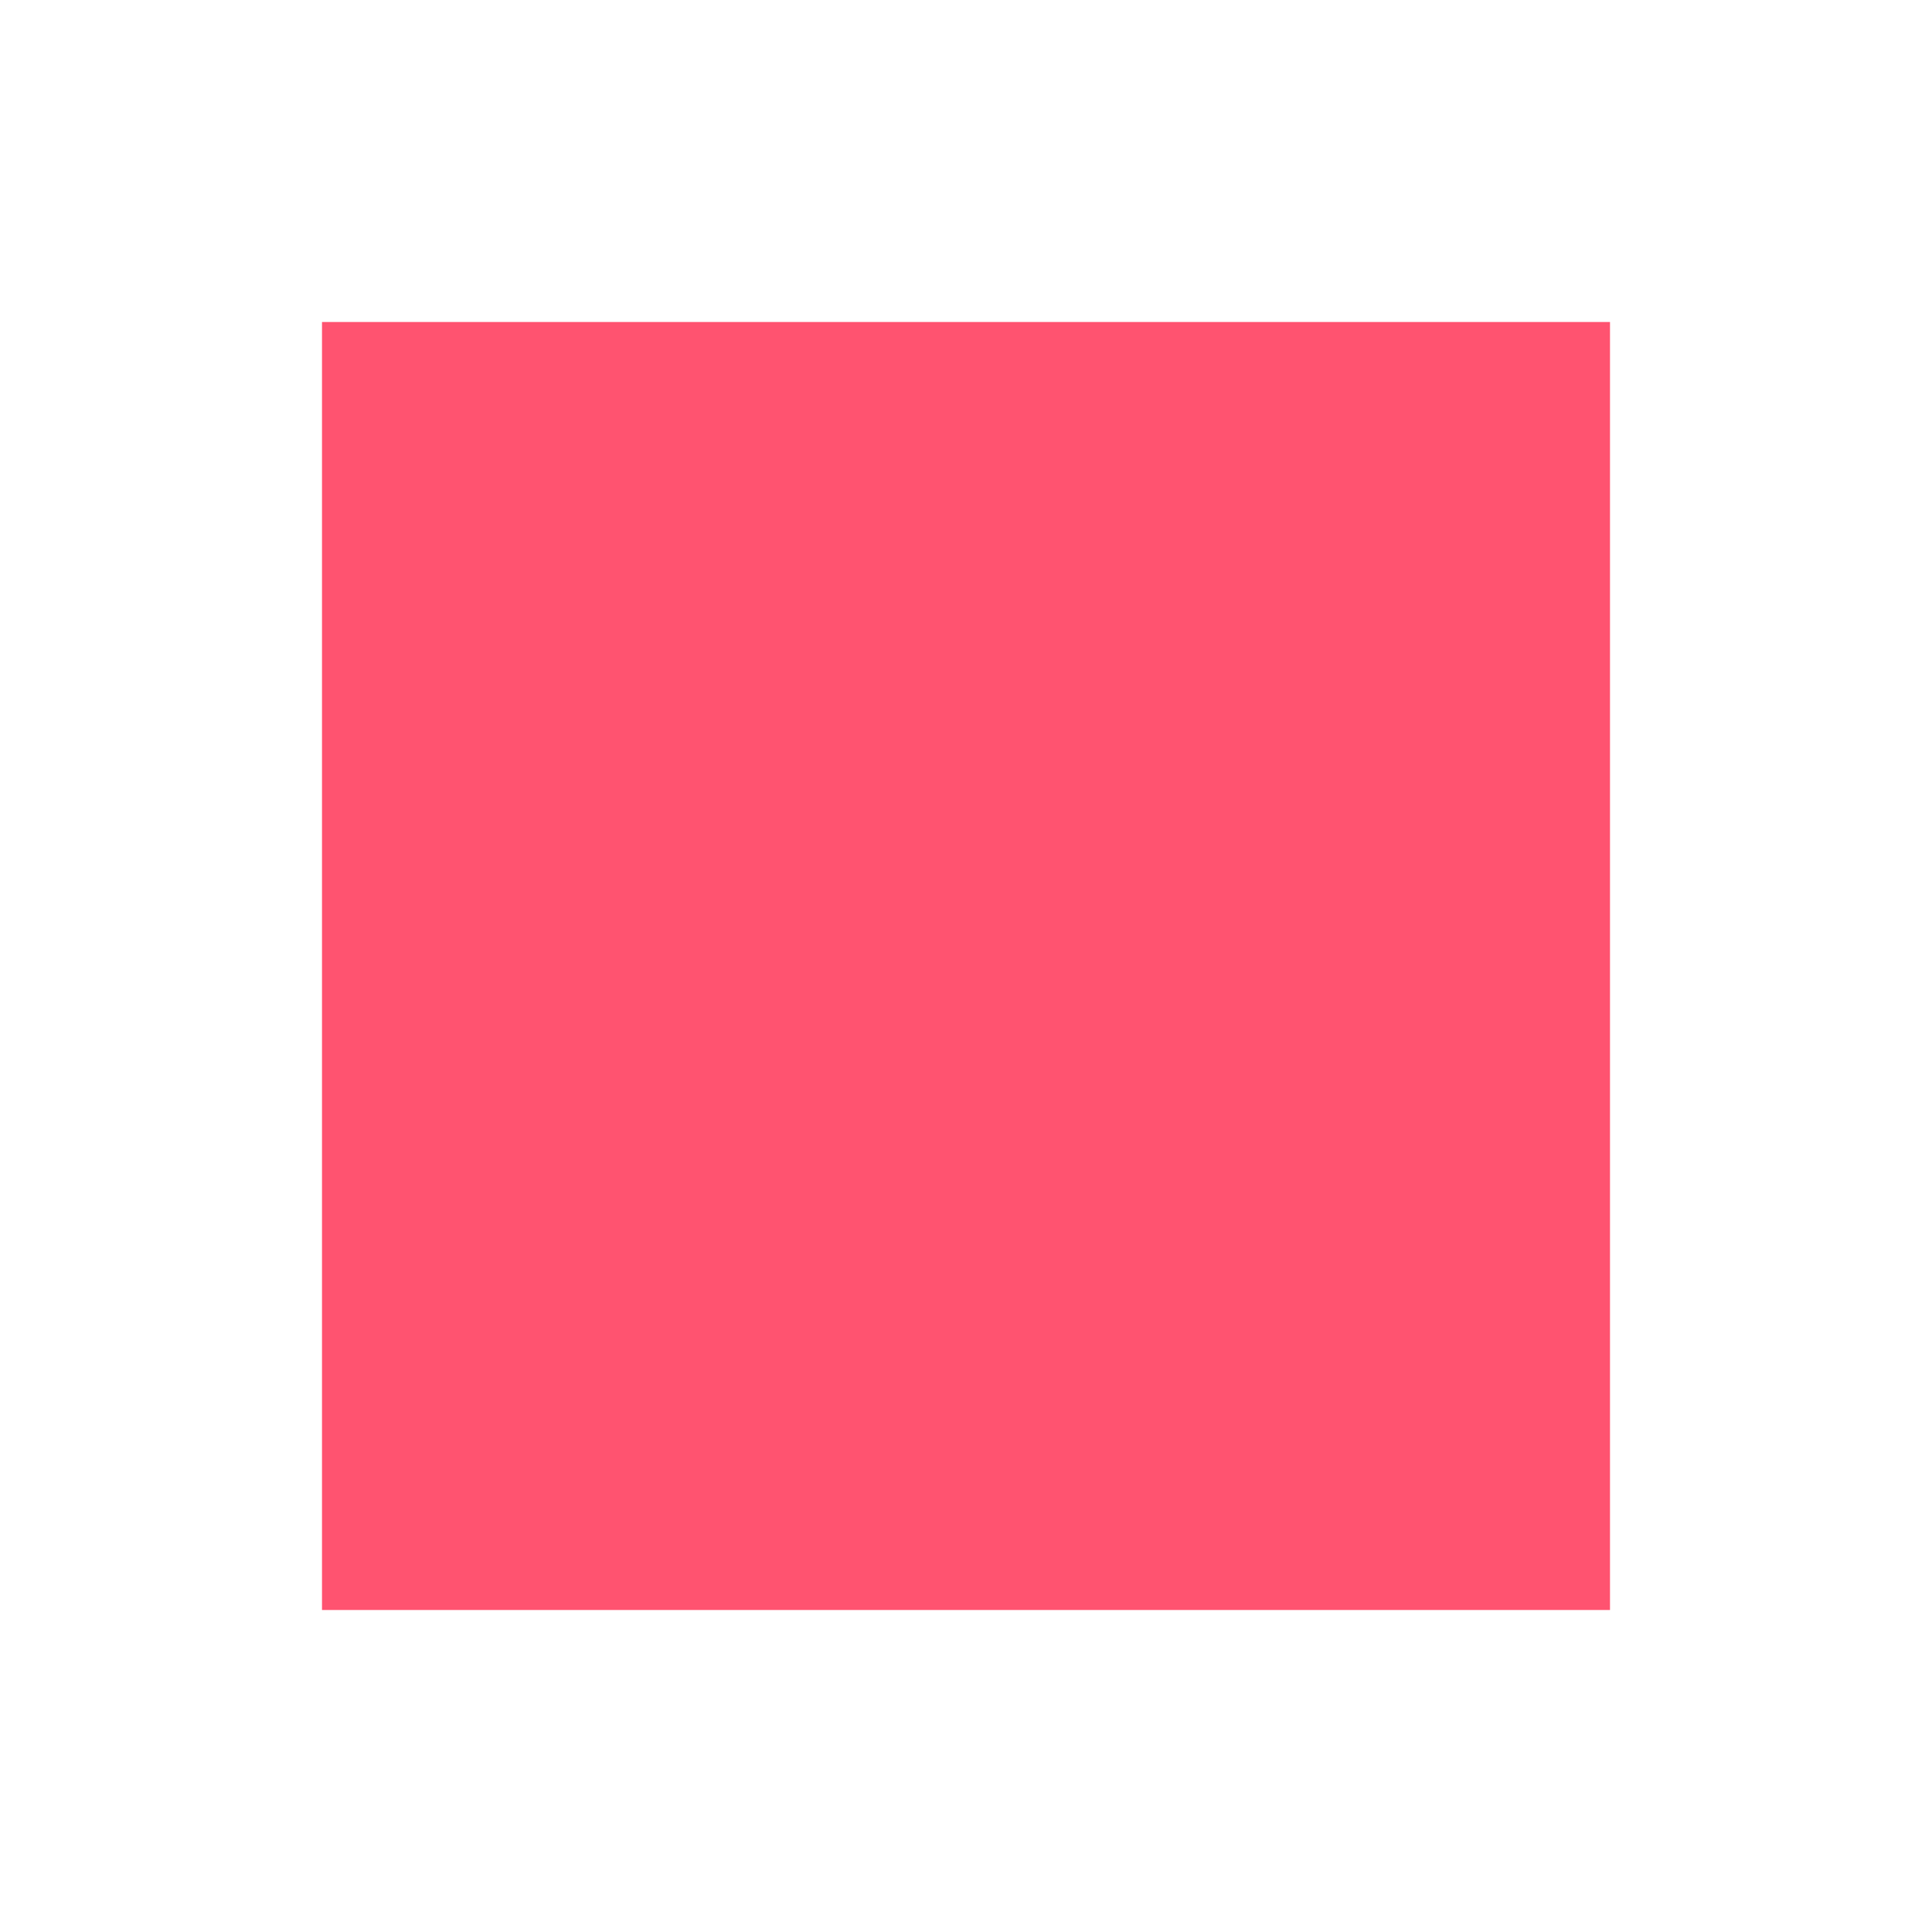
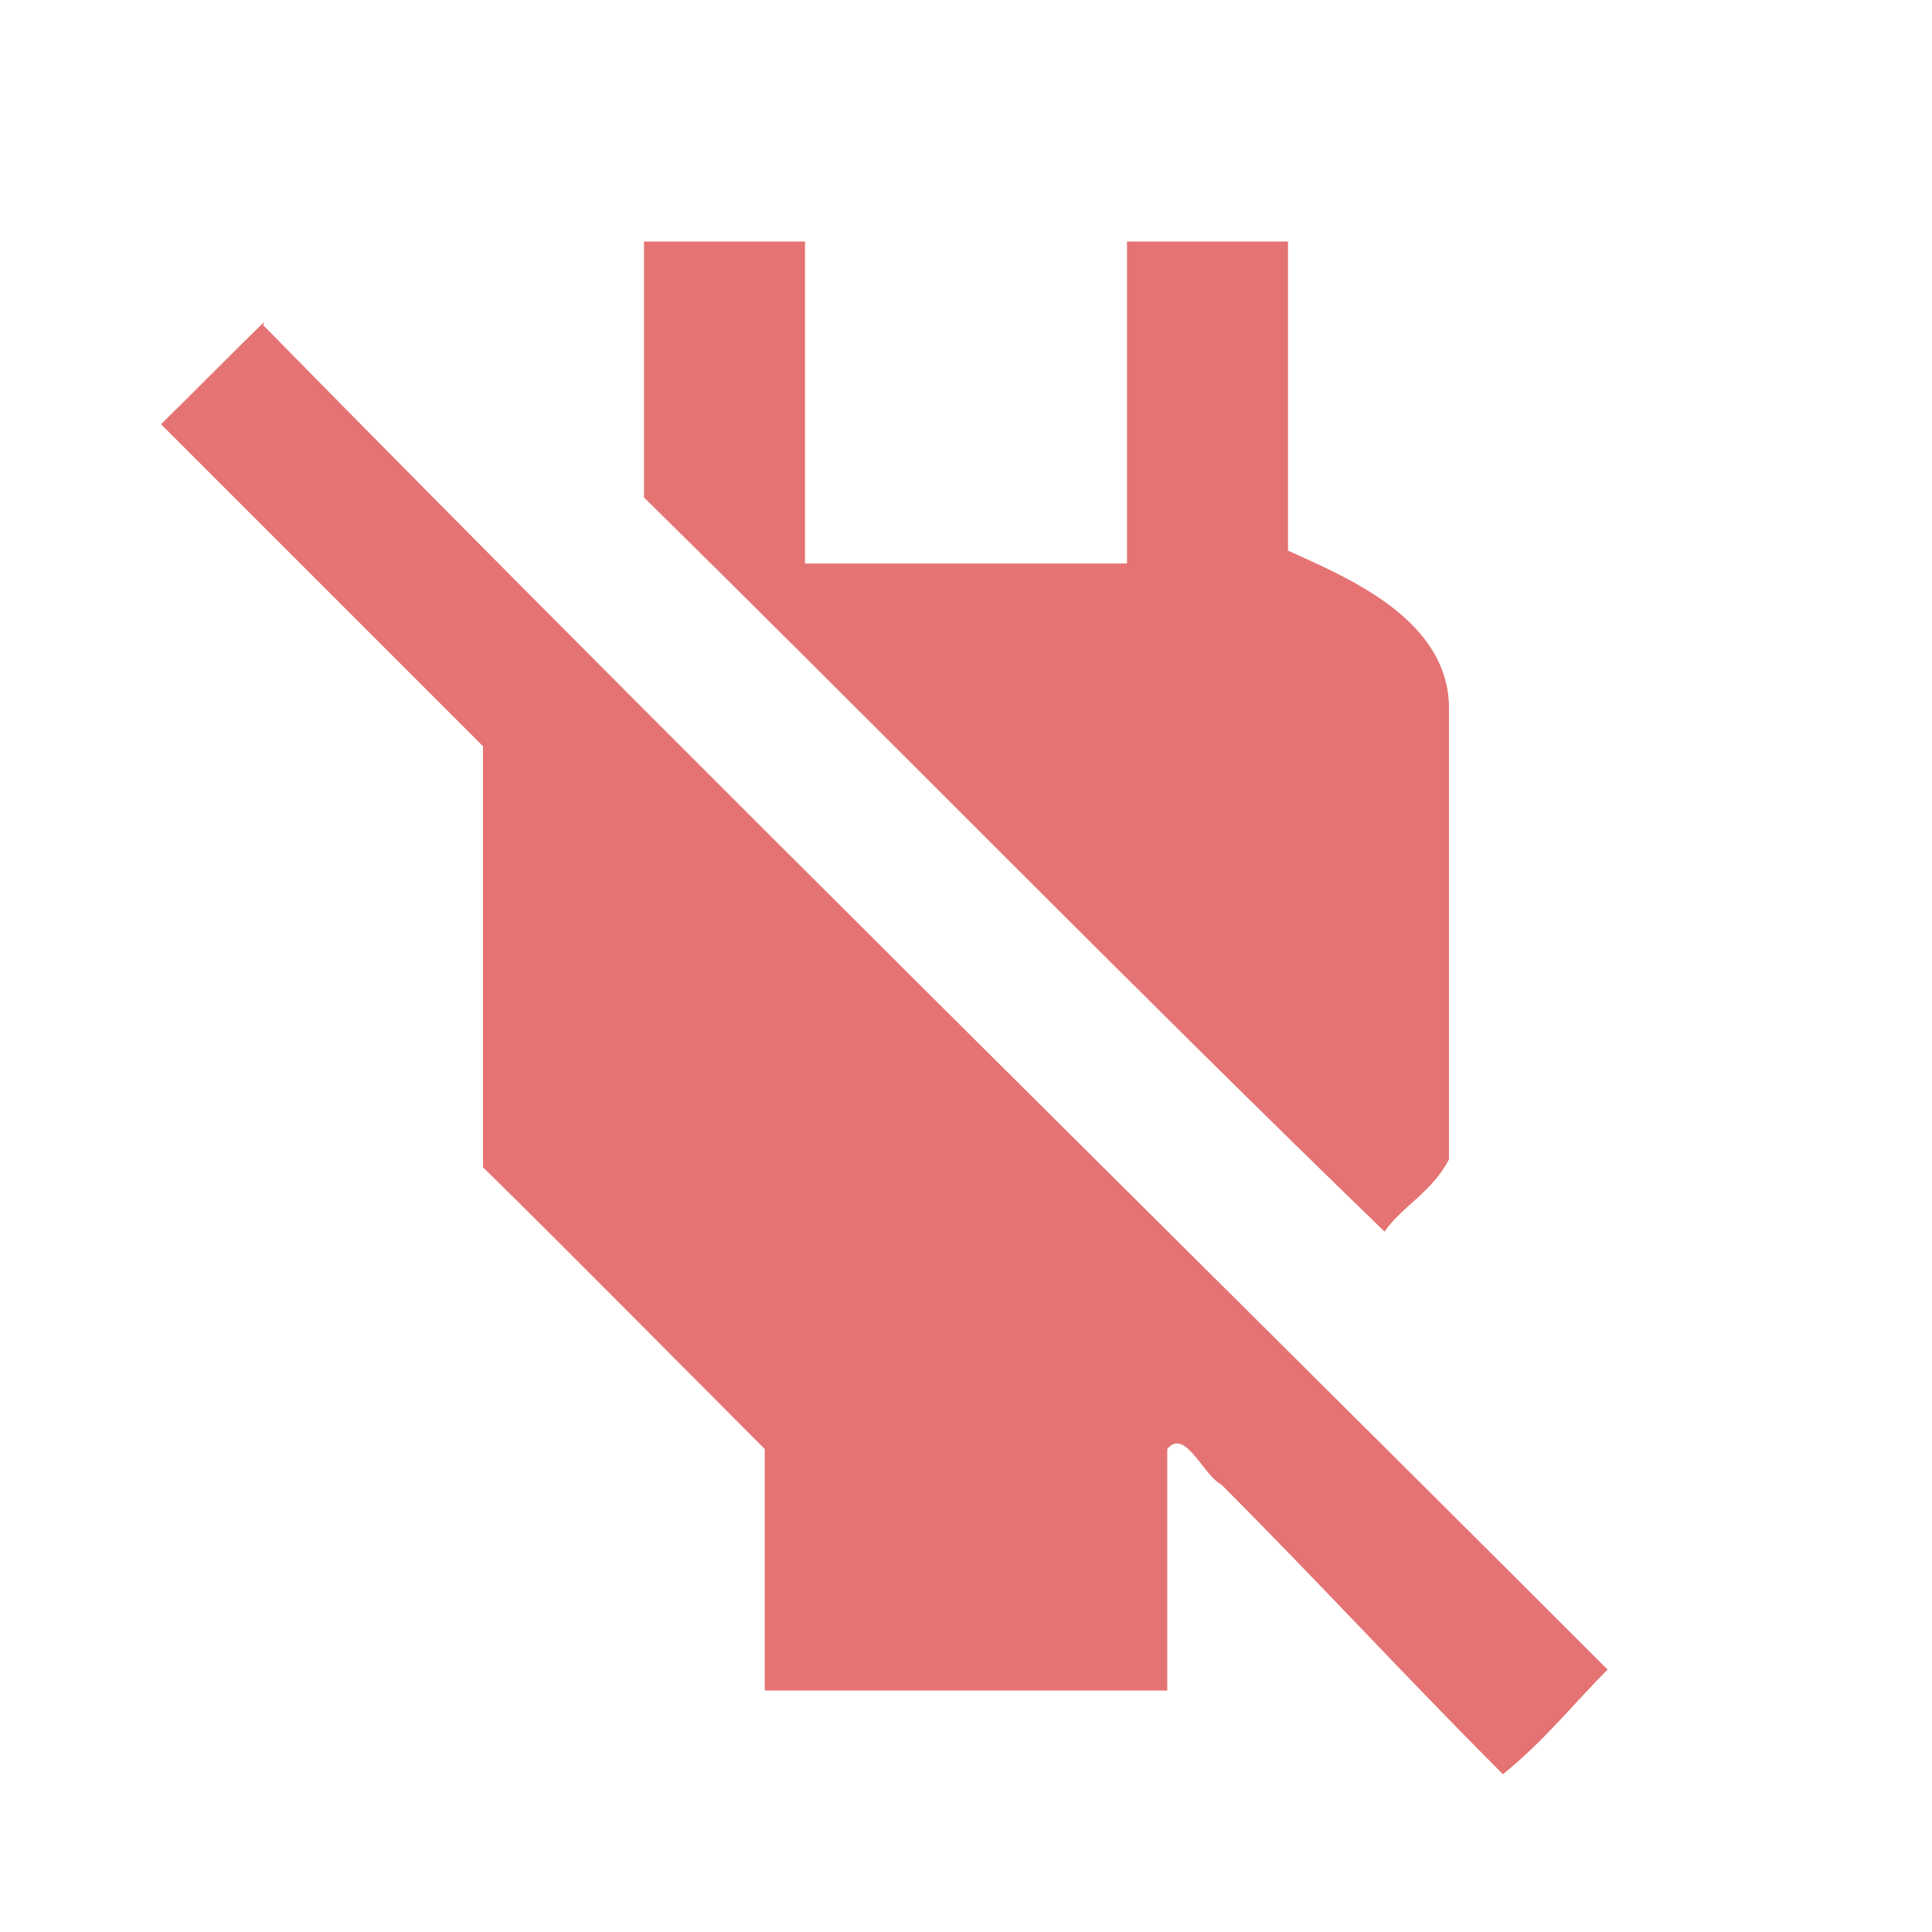
- <svg xmlns="http://www.w3.org/2000/svg" big="true" version="1.1" width="16px" height="16px" viewBox="3 3 18 18">
-   <path fill="#FF5370" d="M18,18H6V6H18V18Z" />
+ <svg xmlns="http://www.w3.org/2000/svg" big="true" version="1.1" width="16px" height="16px" viewBox="0 0 24 24">
+   <path fill="#E57373" d="M8,3V6.18C11.1,9.23 14.1,12.3 17.2,15.3C17.4,15 17.8,14.8 18,14.4V8.8C18,7.68 16.7,7.16 16,6.84V3H14V7H10V3H8M3.28,4C2.85,4.42 2.43,4.85 2,5.27L6,9.27V14.5C7.17,15.65 8.33,16.83 9.5,18V21H14.5V18C14.72,17.73 14.95,18.33 15.17,18.44C16.37,19.64 17.47,20.84 18.67,22.04C19.17,21.64 19.57,21.14 19.97,20.74C14.37,15.14 8.77,9.64 3.27,4.04L3.28,4Z" />
</svg>
